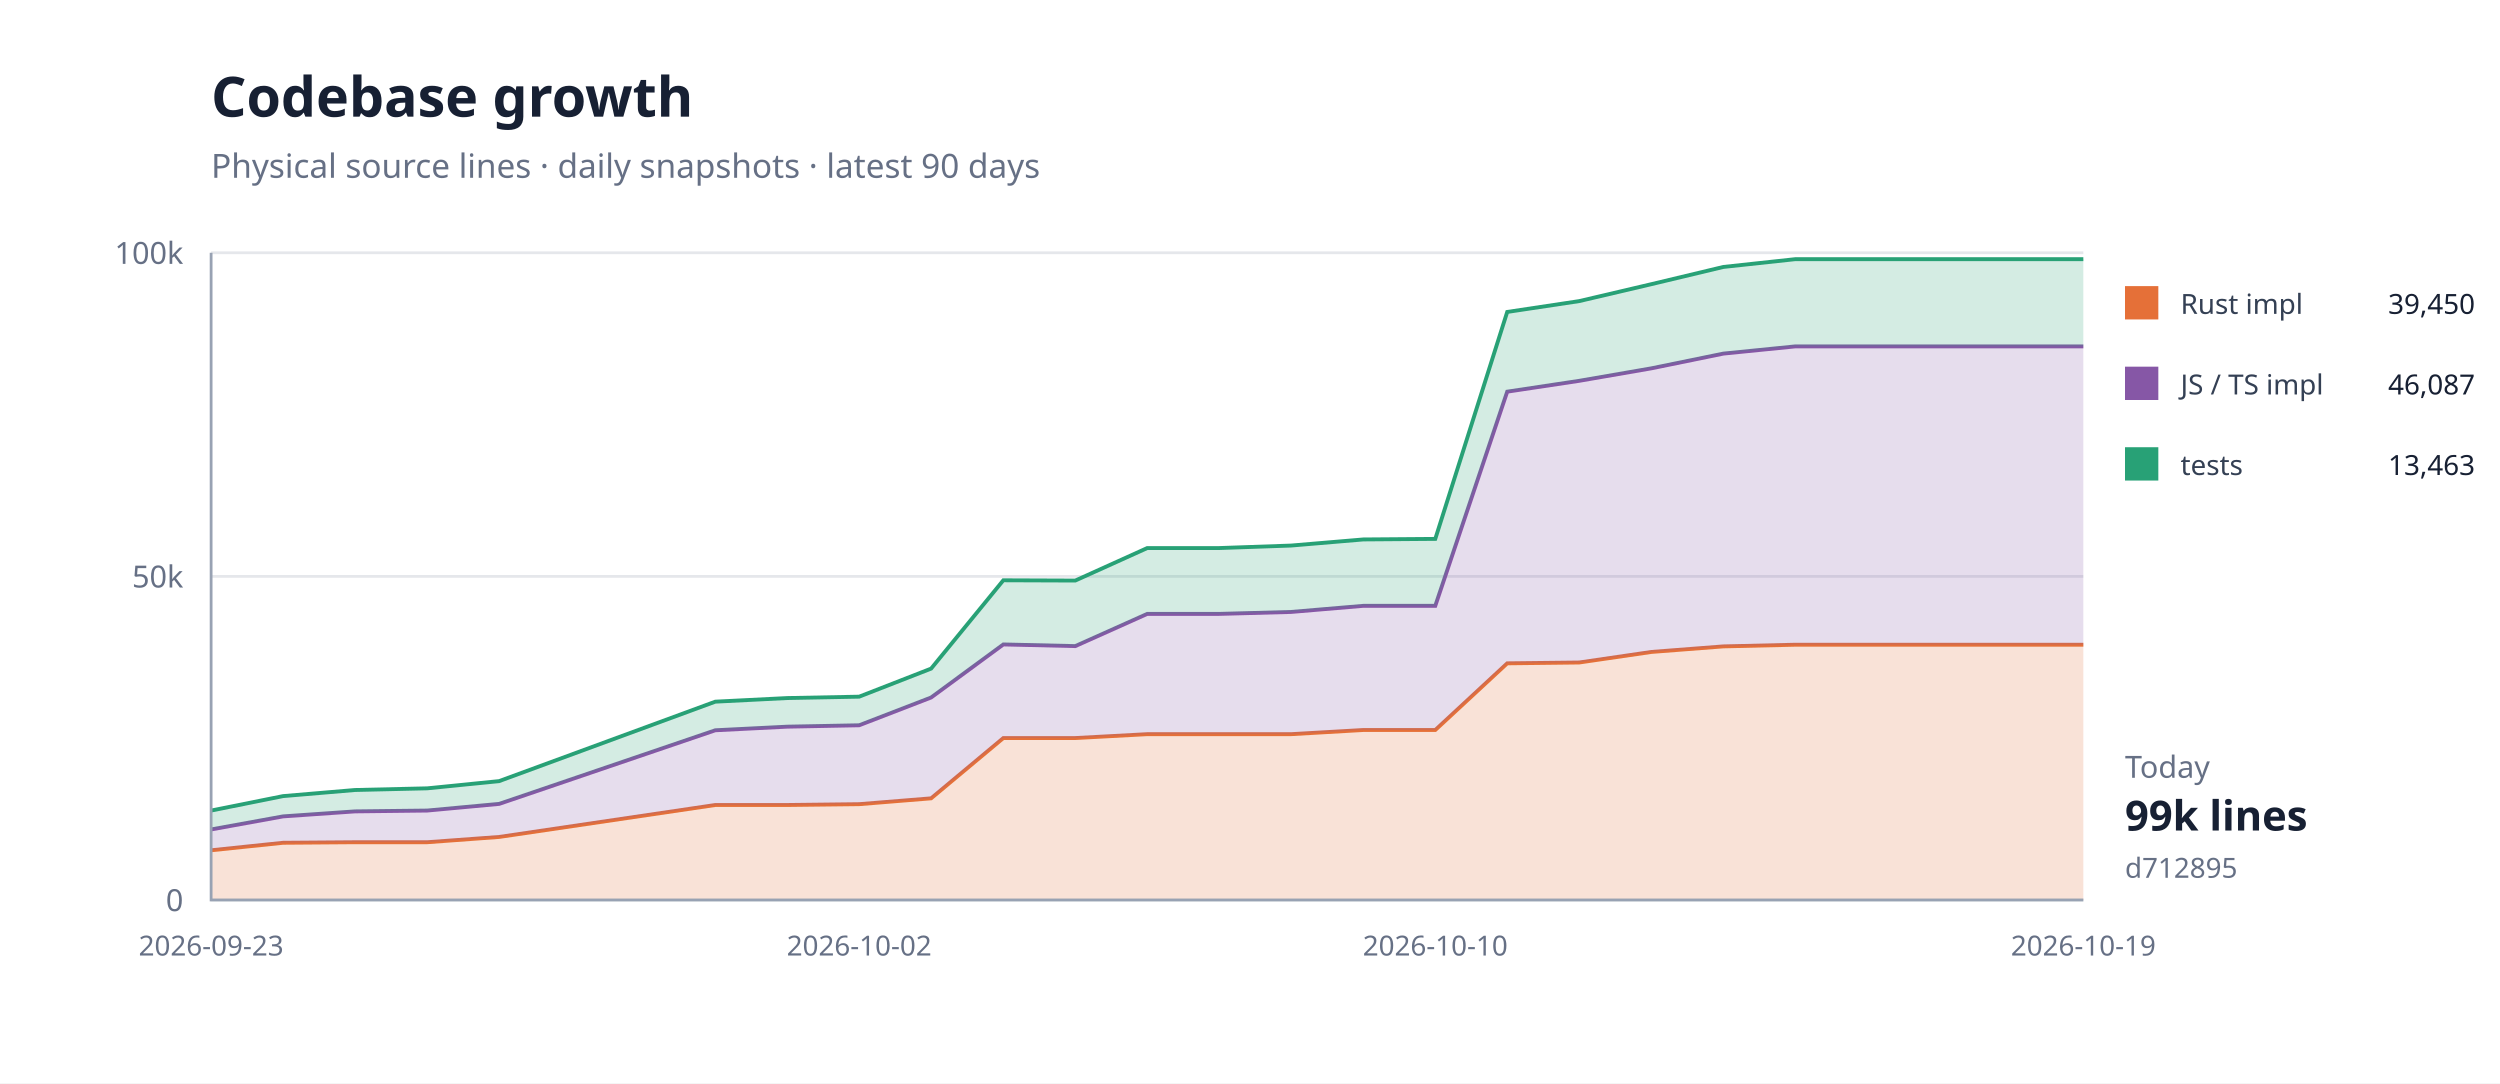
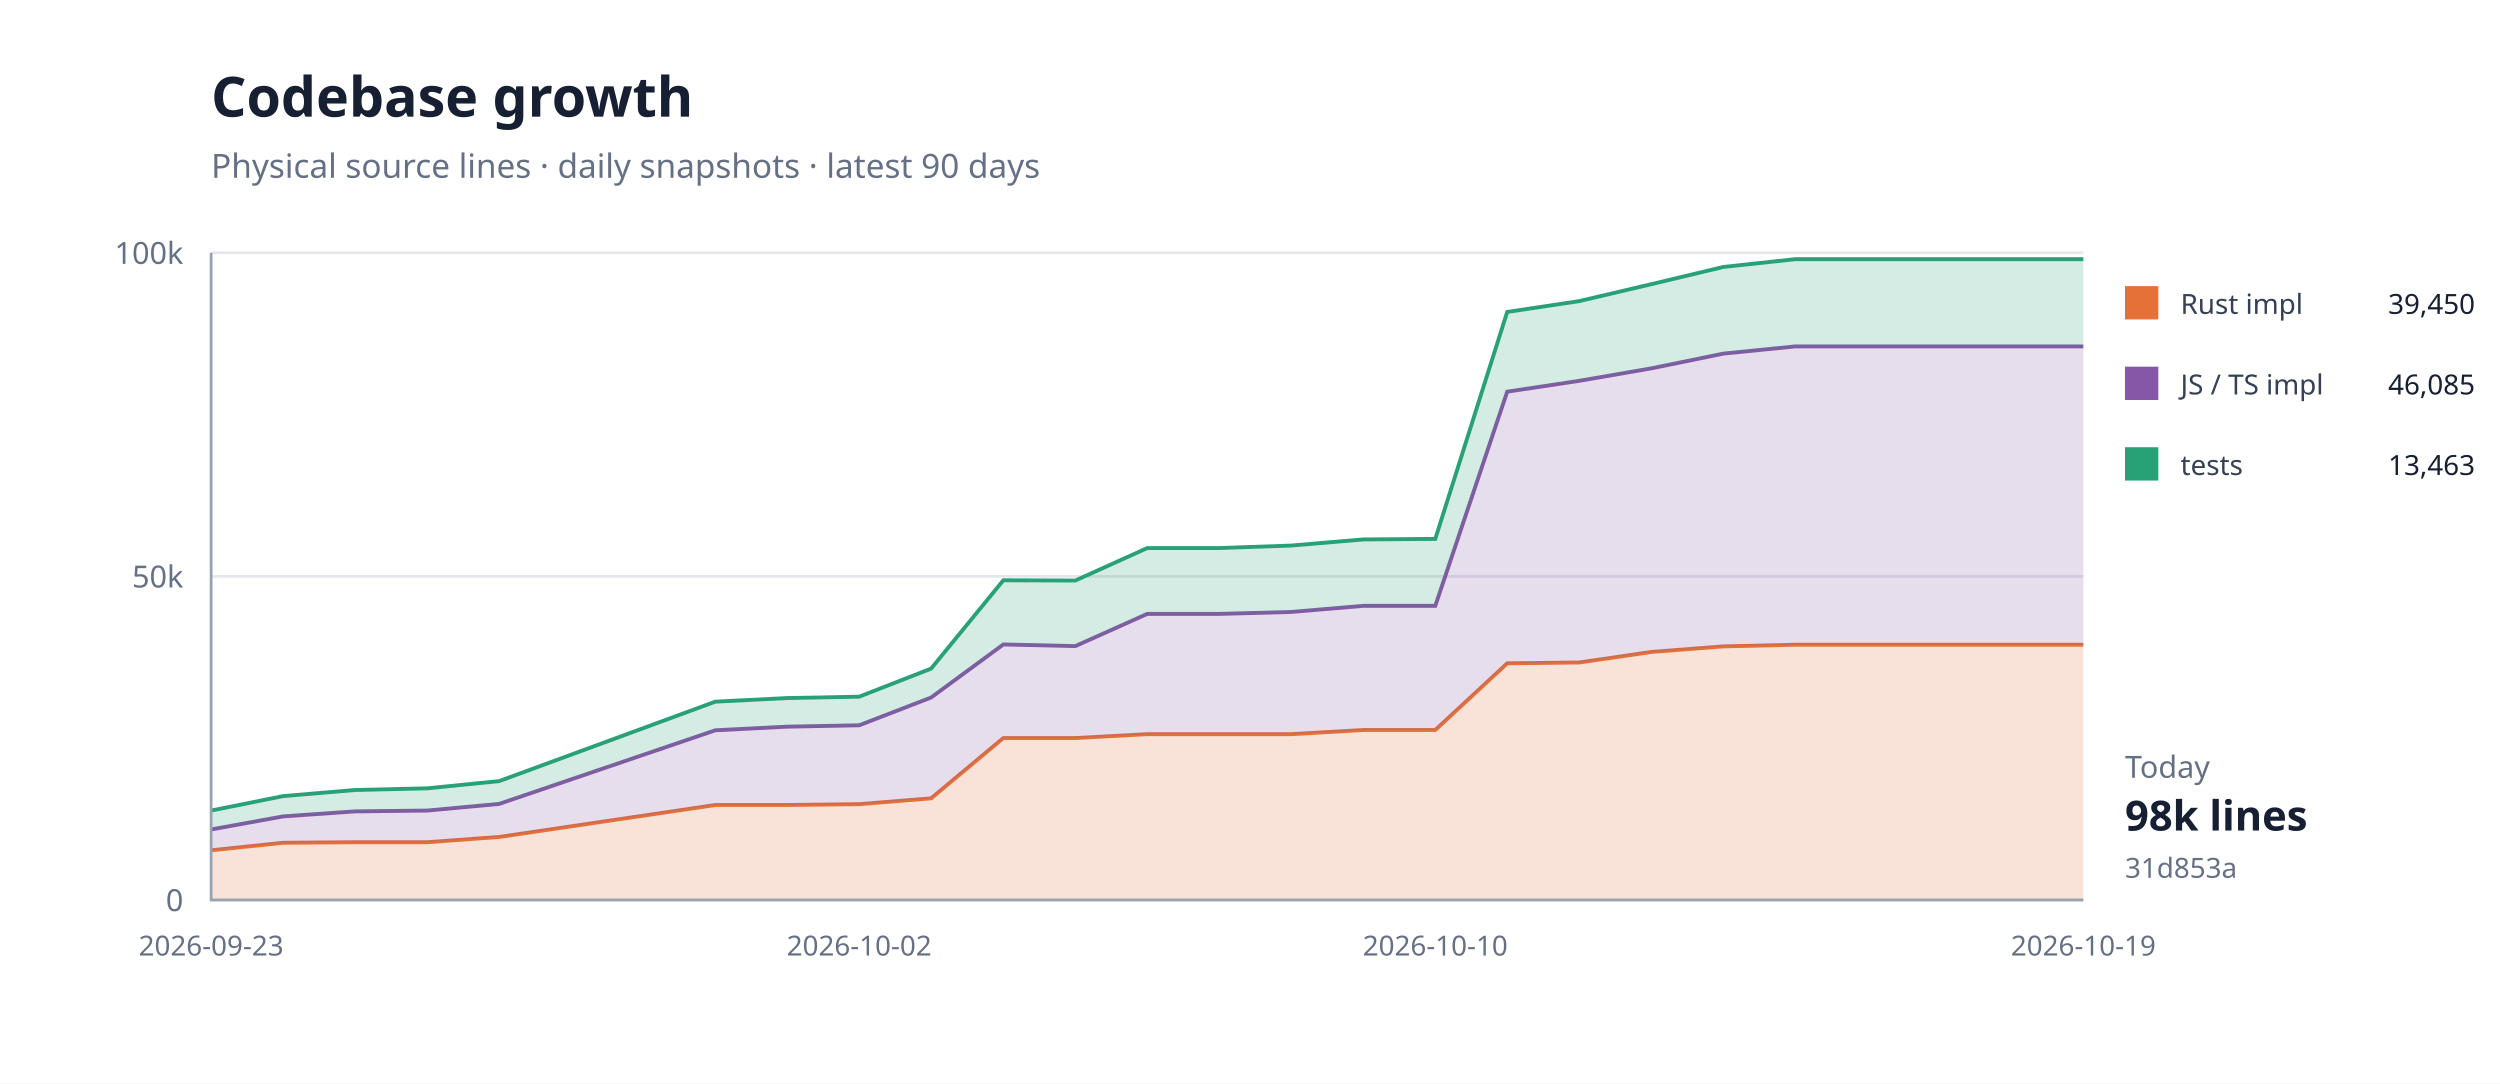
<svg xmlns="http://www.w3.org/2000/svg" width="900" height="390" viewBox="0 0 900 390">
  <rect width="100%" height="100%" fill="#fff" />
  <path d="M76 324H750" stroke="#e5e7eb" />
  <text x="66" y="328" text-anchor="end" font-family="system-ui,sans-serif" font-size="11" fill="#667085">0</text>
  <path d="M76 207.5H750" stroke="#e5e7eb" />
  <text x="66" y="211.5" text-anchor="end" font-family="system-ui,sans-serif" font-size="11" fill="#667085">50k</text>
  <path d="M76 91H750" stroke="#e5e7eb" />
  <text x="66" y="95" text-anchor="end" font-family="system-ui,sans-serif" font-size="11" fill="#667085">100k</text>
  <path d="M76.0,306.1 L101.9,303.4 L127.8,303.2 L153.8,303.2 L179.7,301.3 L257.5,289.8 L283.4,289.8 L309.3,289.5 L335.2,287.4 L361.2,265.7 L387.1,265.7 L413.0,264.3 L438.9,264.3 L464.8,264.3 L490.8,262.8 L516.7,262.8 L542.6,238.8 L568.5,238.5 L594.5,234.7 L620.4,232.7 L646.3,232.1 L698.2,232.1 L724.1,232.1 L750.0,232.1 L750.0,324.0 L724.1,324.0 L698.2,324.0 L646.3,324.0 L620.4,324.0 L594.5,324.0 L568.5,324.0 L542.6,324.0 L516.7,324.0 L490.8,324.0 L464.8,324.0 L438.9,324.0 L413.0,324.0 L387.1,324.0 L361.2,324.0 L335.2,324.0 L309.3,324.0 L283.4,324.0 L257.5,324.0 L179.7,324.0 L153.8,324.0 L127.8,324.0 L101.9,324.0 L76.0,324.0 Z" fill="#e5703833" />
  <path d="M76.0,306.1 L101.9,303.4 L127.8,303.2 L153.8,303.2 L179.7,301.3 L257.5,289.8 L283.4,289.8 L309.3,289.5 L335.2,287.4 L361.2,265.7 L387.1,265.7 L413.0,264.3 L438.9,264.3 L464.8,264.3 L490.8,262.8 L516.7,262.8 L542.6,238.8 L568.5,238.5 L594.5,234.7 L620.4,232.7 L646.3,232.1 L698.2,232.1 L724.1,232.1 L750.0,232.1" fill="none" stroke="#e57038" stroke-width="1.4" />
  <path d="M76.0,298.6 L101.9,293.9 L127.8,292.1 L153.8,291.8 L179.7,289.4 L257.5,262.9 L283.4,261.6 L309.3,261.1 L335.2,251.1 L361.2,232.0 L387.1,232.6 L413.0,221.0 L438.9,221.0 L464.8,220.3 L490.8,218.1 L516.7,218.1 L542.6,141.0 L568.5,137.1 L594.5,132.6 L620.4,127.3 L646.3,124.7 L698.2,124.7 L724.1,124.7 L750.0,124.7 L750.0,232.1 L724.1,232.1 L698.2,232.1 L646.3,232.1 L620.4,232.7 L594.5,234.7 L568.5,238.5 L542.6,238.8 L516.7,262.8 L490.8,262.8 L464.8,264.3 L438.9,264.3 L413.0,264.3 L387.1,265.7 L361.2,265.7 L335.2,287.4 L309.3,289.5 L283.4,289.8 L257.5,289.8 L179.7,301.3 L153.8,303.2 L127.8,303.2 L101.9,303.4 L76.0,306.1 Z" fill="#8657a633" />
  <path d="M76.0,298.6 L101.9,293.9 L127.8,292.1 L153.8,291.8 L179.7,289.4 L257.5,262.9 L283.4,261.6 L309.3,261.1 L335.2,251.1 L361.2,232.0 L387.1,232.6 L413.0,221.0 L438.9,221.0 L464.8,220.3 L490.8,218.1 L516.7,218.1 L542.6,141.0 L568.5,137.1 L594.5,132.6 L620.4,127.3 L646.3,124.7 L698.2,124.7 L724.1,124.7 L750.0,124.7" fill="none" stroke="#8657a6" stroke-width="1.4" />
  <path d="M76.0,291.8 L101.9,286.6 L127.8,284.4 L153.8,283.8 L179.7,281.2 L257.5,252.6 L283.4,251.3 L309.3,250.8 L335.2,240.7 L361.2,208.9 L387.1,209.0 L413.0,197.3 L438.9,197.3 L464.8,196.4 L490.8,194.2 L516.7,194.0 L542.6,112.3 L568.5,108.4 L594.5,102.3 L620.4,96.1 L646.3,93.3 L698.2,93.3 L724.1,93.3 L750.0,93.3 L750.0,124.7 L724.1,124.7 L698.2,124.7 L646.3,124.7 L620.4,127.3 L594.5,132.6 L568.5,137.1 L542.6,141.0 L516.7,218.1 L490.8,218.1 L464.8,220.3 L438.9,221.0 L413.0,221.0 L387.1,232.6 L361.2,232.0 L335.2,251.1 L309.3,261.1 L283.4,261.6 L257.5,262.9 L179.7,289.4 L153.8,291.8 L127.8,292.1 L101.9,293.9 L76.0,298.6 Z" fill="#28a17633" />
  <path d="M76.0,291.8 L101.9,286.6 L127.8,284.4 L153.8,283.8 L179.7,281.2 L257.5,252.6 L283.4,251.3 L309.3,250.8 L335.2,240.7 L361.2,208.9 L387.1,209.0 L413.0,197.3 L438.9,197.3 L464.8,196.4 L490.8,194.2 L516.7,194.0 L542.6,112.3 L568.5,108.4 L594.5,102.3 L620.4,96.1 L646.3,93.3 L698.2,93.3 L724.1,93.3 L750.0,93.3" fill="none" stroke="#28a176" stroke-width="1.4" />
  <path d="M76 91V324H750" fill="none" stroke="#98a2b3" />
  <text x="76" y="344" text-anchor="middle" font-family="system-ui,sans-serif" font-size="10" fill="#667085">2026-09-23</text>
  <text x="309.308" y="344" text-anchor="middle" font-family="system-ui,sans-serif" font-size="10" fill="#667085">2026-10-02</text>
  <text x="516.692" y="344" text-anchor="middle" font-family="system-ui,sans-serif" font-size="10" fill="#667085">2026-10-10</text>
  <text x="750" y="344" text-anchor="middle" font-family="system-ui,sans-serif" font-size="10" fill="#667085">2026-10-19</text>
  <text x="76" y="42" font-family="system-ui,sans-serif" font-size="20" font-weight="700" fill="#172033">Codebase growth</text>
  <text x="76" y="64" font-family="system-ui,sans-serif" font-size="12" fill="#667085">Physical source lines · daily snapshots · latest 90 days</text>
  <rect x="765" y="103" width="12" height="12" fill="#e57038" />
  <text x="785" y="113" font-family="system-ui,sans-serif" font-size="10" fill="#344054">Rust impl</text>
  <text x="891" y="113" text-anchor="end" font-family="system-ui,sans-serif" font-size="10" fill="#172033">39,450</text>
  <rect x="765" y="132" width="12" height="12" fill="#8657a6" />
  <text x="785" y="142" font-family="system-ui,sans-serif" font-size="10" fill="#344054">JS / TS impl</text>
-   <text x="891" y="142" text-anchor="end" font-family="system-ui,sans-serif" font-size="10" fill="#172033">46,087</text>
+   <text x="891" y="142" text-anchor="end" font-family="system-ui,sans-serif" font-size="10" fill="#172033">46,085</text>
  <rect x="765" y="161" width="12" height="12" fill="#28a176" />
  <text x="785" y="171" font-family="system-ui,sans-serif" font-size="10" fill="#344054">tests</text>
  <text x="891" y="171" text-anchor="end" font-family="system-ui,sans-serif" font-size="10" fill="#172033">13,463</text>
  <text x="765" y="280" font-family="system-ui,sans-serif" font-size="11" fill="#667085">Today</text>
-   <text x="765" y="299" font-family="system-ui,sans-serif" font-size="15" font-weight="700" fill="#172033">99k lines</text>
-   <text x="765" y="316" font-family="system-ui,sans-serif" font-size="10" fill="#667085">d712895</text>
+   <text x="765" y="299" font-family="system-ui,sans-serif" font-size="15" font-weight="700" fill="#172033">98k lines</text>
+   <text x="765" y="316" font-family="system-ui,sans-serif" font-size="10" fill="#667085">31d853a</text>
</svg>
